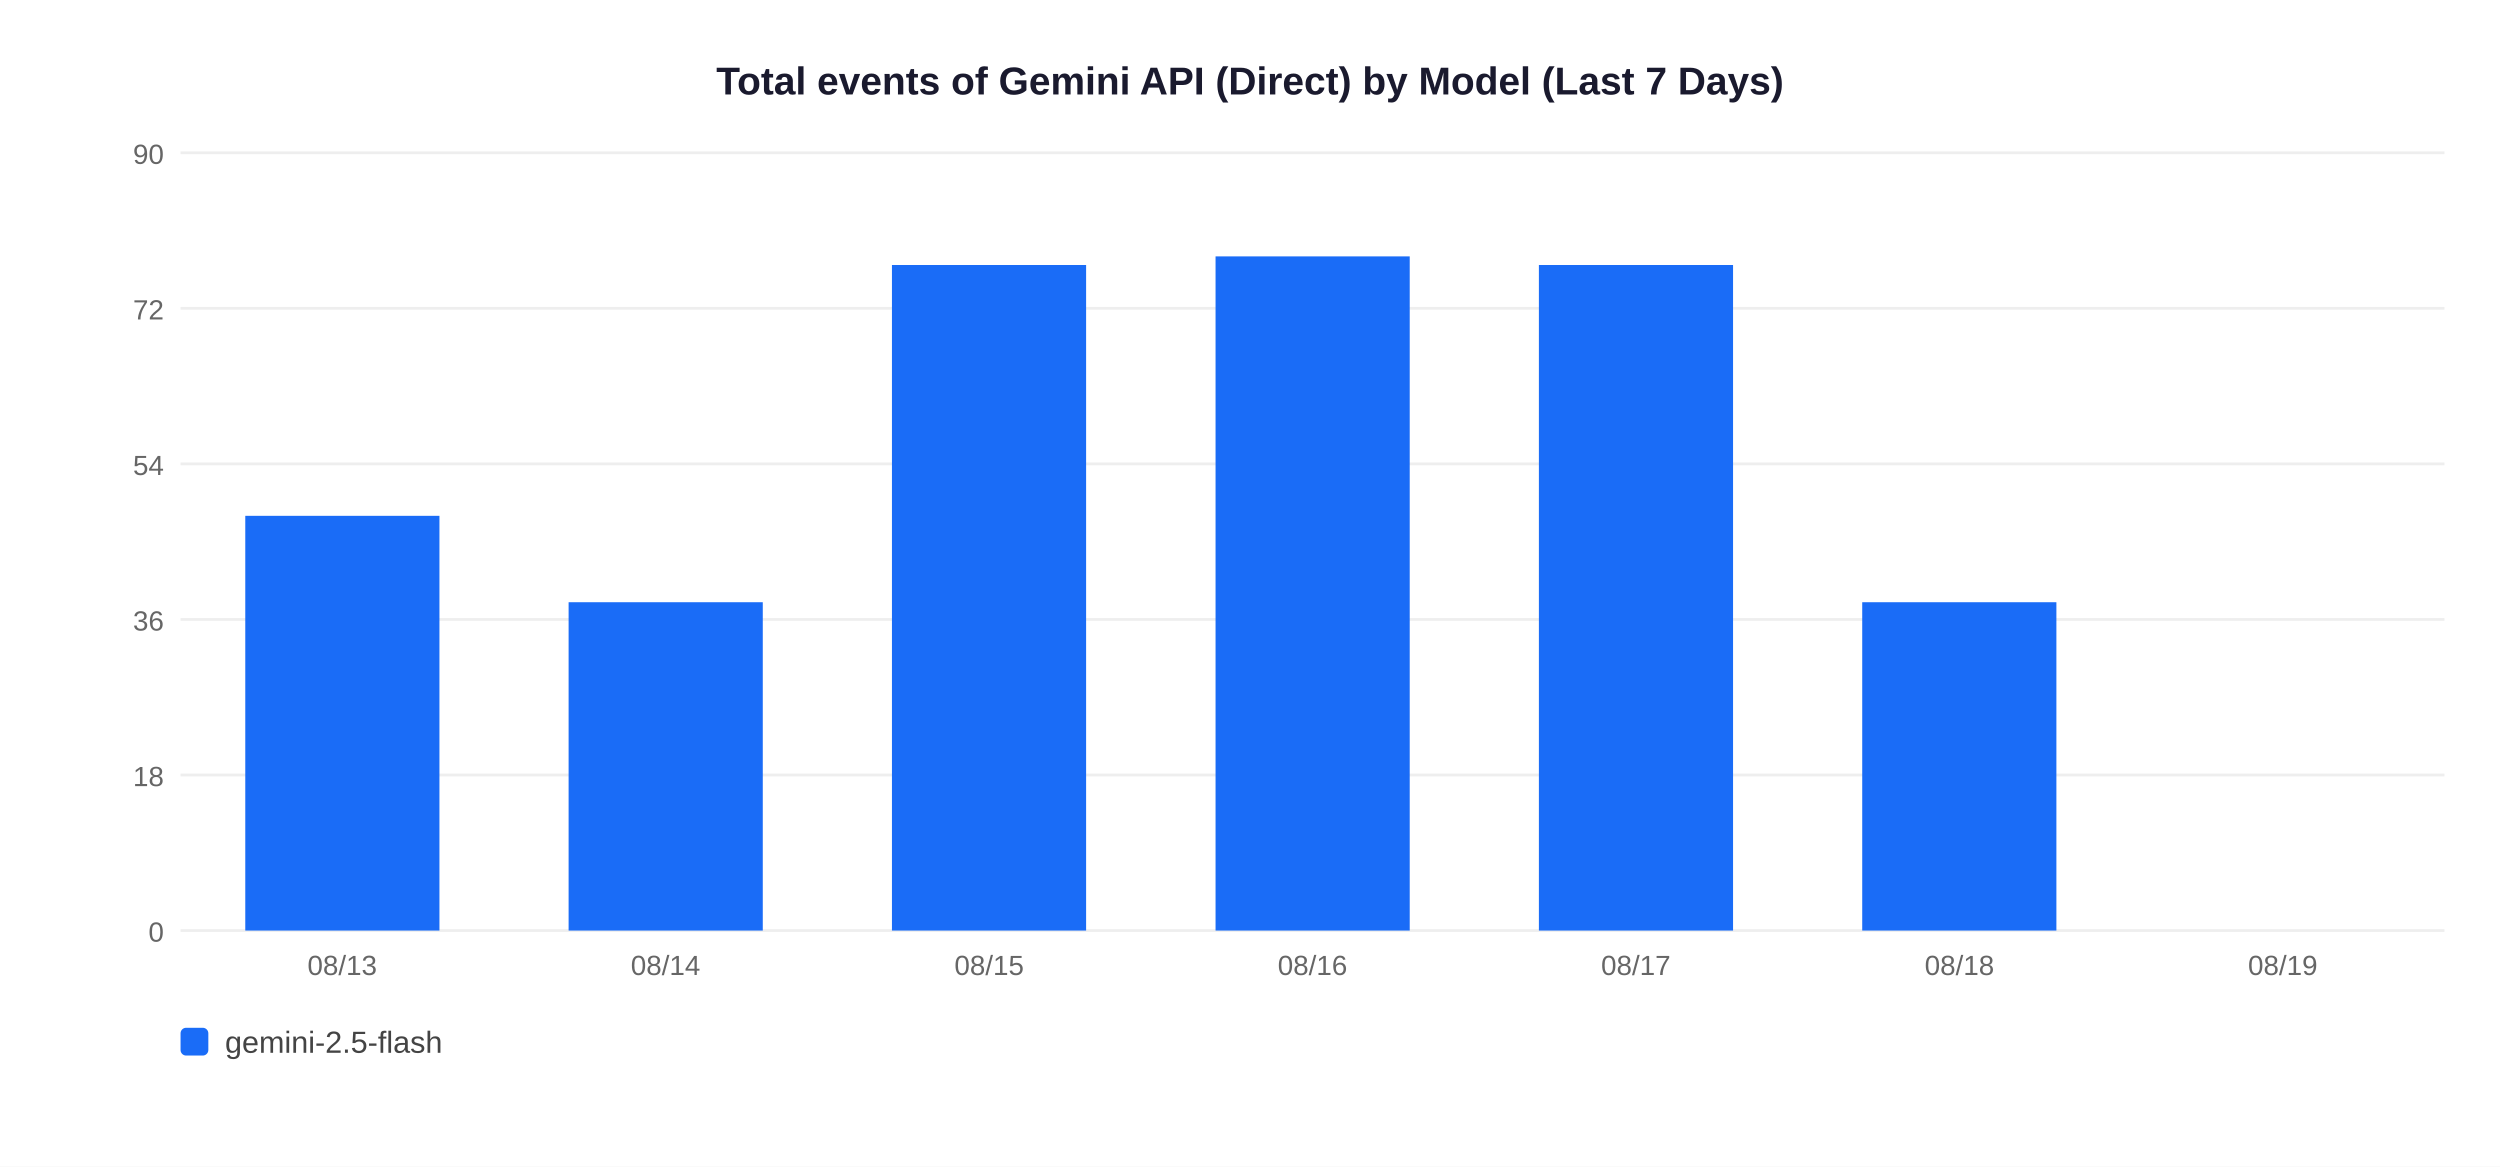
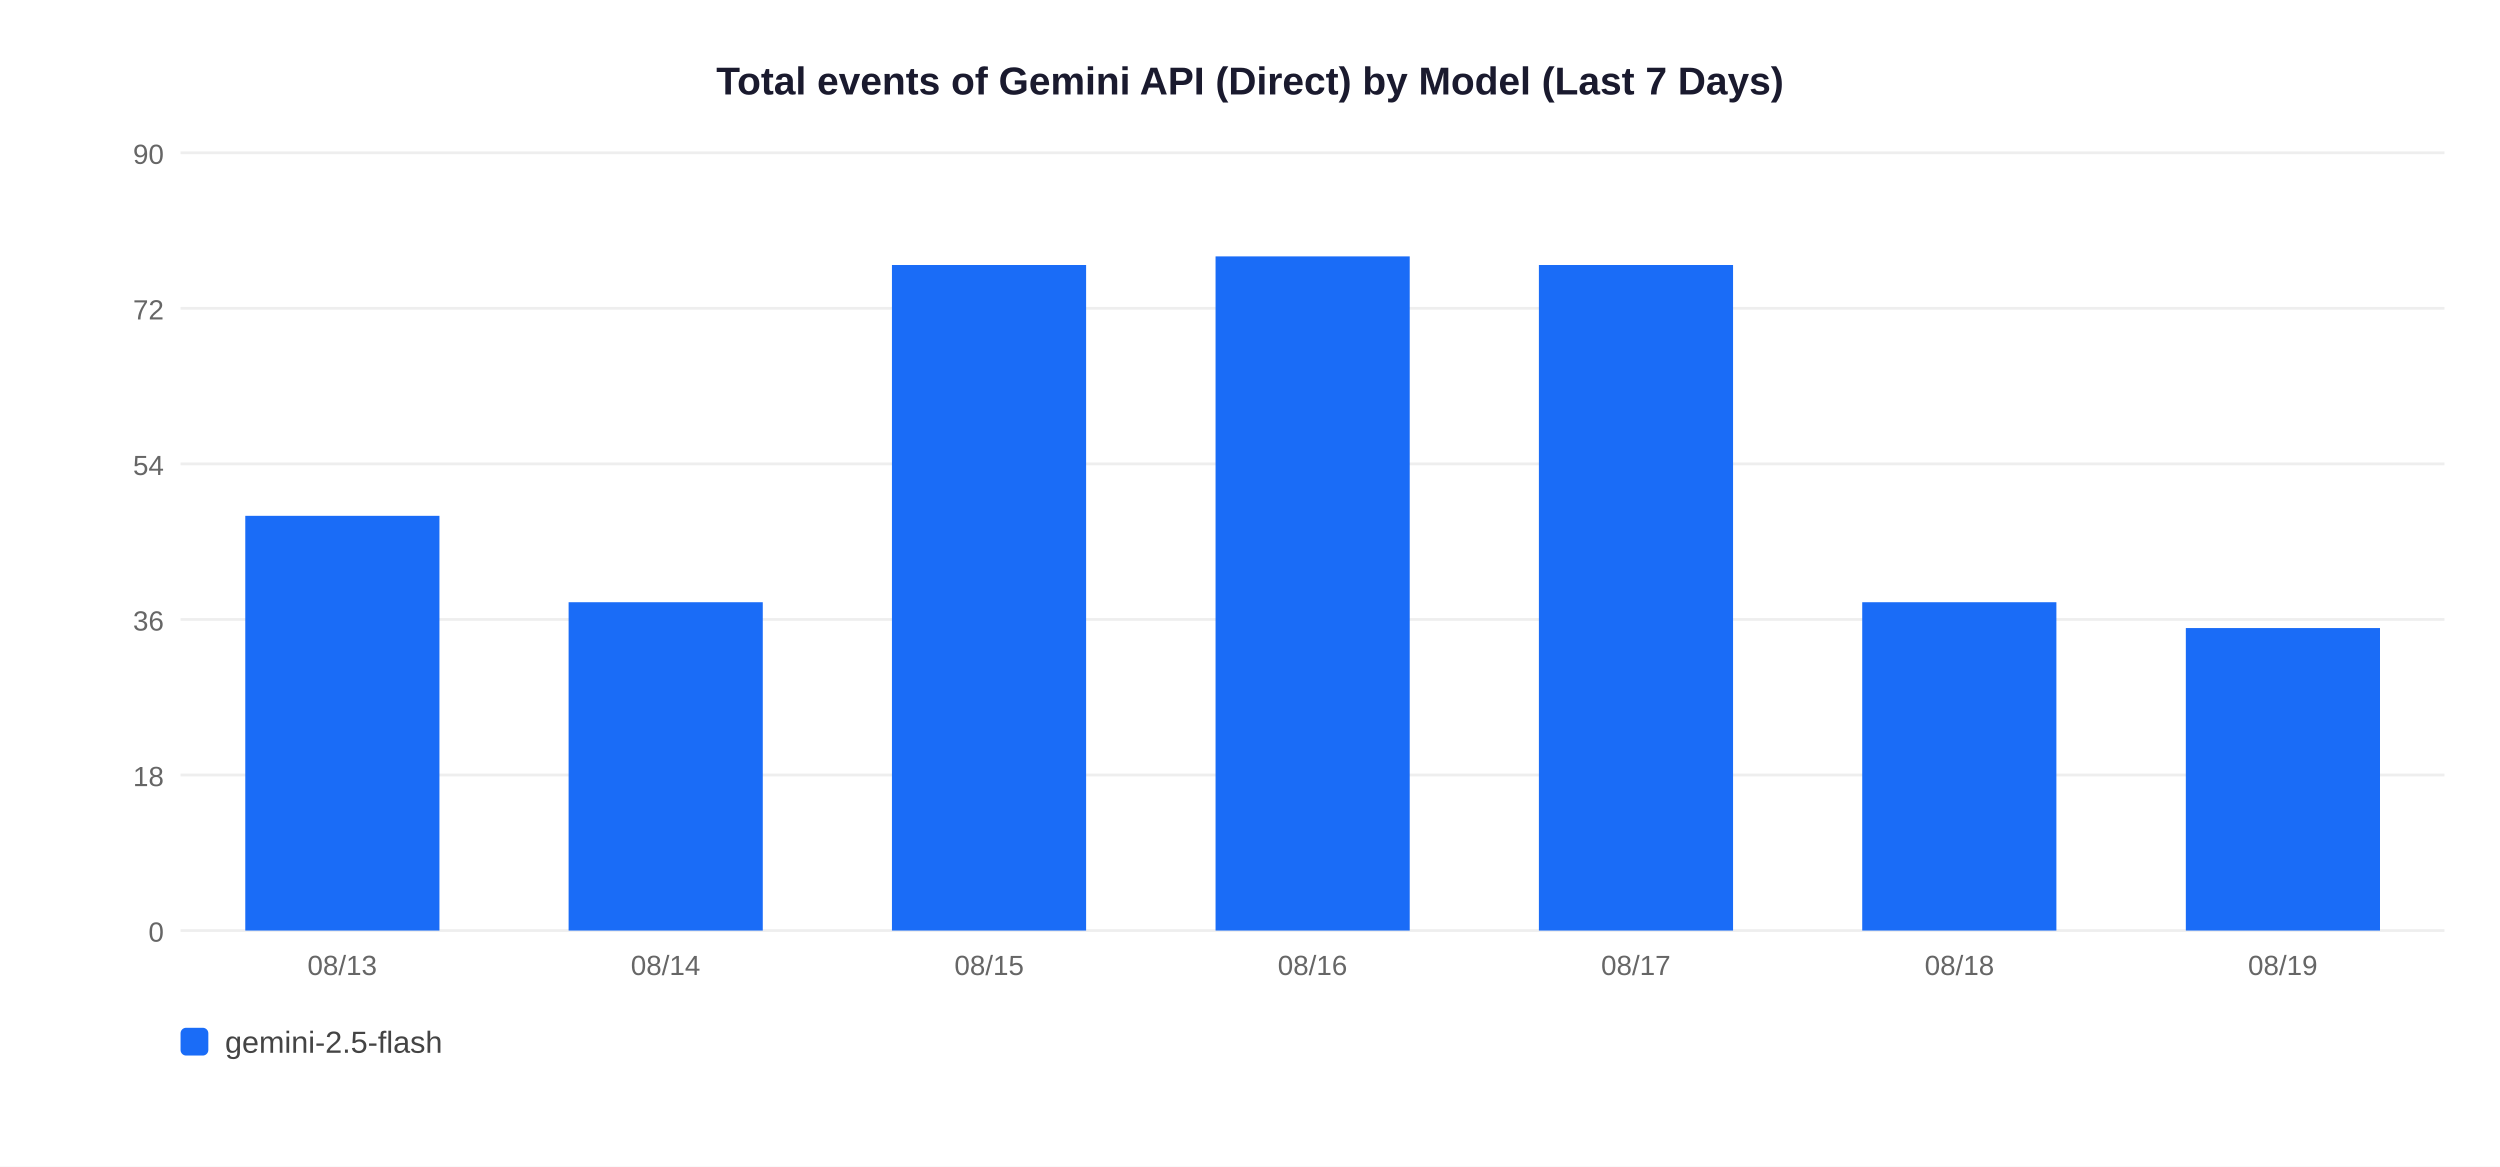
<svg xmlns="http://www.w3.org/2000/svg" width="900" height="420">
  <rect width="900" height="420" fill="white" />
  <text x="450" y="34" text-anchor="middle" font-size="14" font-weight="bold" font-family="Arial,sans-serif" fill="#1a1a2e">Total events of Gemini API (Direct) by Model (Last 7 Days)</text>
  <line x1="65" y1="335" x2="880" y2="335" stroke="#EEEEEE" stroke-width="1" />
  <text x="59" y="339" text-anchor="end" font-size="10" font-family="Arial,sans-serif" fill="#666">0</text>
  <line x1="65" y1="279" x2="880" y2="279" stroke="#EEEEEE" stroke-width="1" />
  <text x="59" y="283" text-anchor="end" font-size="10" font-family="Arial,sans-serif" fill="#666">18</text>
  <line x1="65" y1="223" x2="880" y2="223" stroke="#EEEEEE" stroke-width="1" />
  <text x="59" y="227" text-anchor="end" font-size="10" font-family="Arial,sans-serif" fill="#666">36</text>
  <line x1="65" y1="167" x2="880" y2="167" stroke="#EEEEEE" stroke-width="1" />
  <text x="59" y="171" text-anchor="end" font-size="10" font-family="Arial,sans-serif" fill="#666">54</text>
  <line x1="65" y1="111" x2="880" y2="111" stroke="#EEEEEE" stroke-width="1" />
  <text x="59" y="115" text-anchor="end" font-size="10" font-family="Arial,sans-serif" fill="#666">72</text>
  <line x1="65" y1="55" x2="880" y2="55" stroke="#EEEEEE" stroke-width="1" />
  <text x="59" y="59" text-anchor="end" font-size="10" font-family="Arial,sans-serif" fill="#666">90</text>
  <rect x="88.3" y="185.7" width="69.9" height="149.3" fill="#1A6CF7" />
  <text x="123.2" y="351" text-anchor="middle" font-size="10" font-family="Arial,sans-serif" fill="#666">08/13</text>
  <rect x="204.7" y="216.8" width="69.9" height="118.2" fill="#1A6CF7" />
  <text x="239.6" y="351" text-anchor="middle" font-size="10" font-family="Arial,sans-serif" fill="#666">08/14</text>
  <rect x="321.1" y="95.4" width="69.9" height="239.6" fill="#1A6CF7" />
  <text x="356.1" y="351" text-anchor="middle" font-size="10" font-family="Arial,sans-serif" fill="#666">08/15</text>
  <rect x="437.6" y="92.3" width="69.9" height="242.7" fill="#1A6CF7" />
  <text x="472.5" y="351" text-anchor="middle" font-size="10" font-family="Arial,sans-serif" fill="#666">08/16</text>
  <rect x="554.0" y="95.4" width="69.9" height="239.6" fill="#1A6CF7" />
  <text x="588.9" y="351" text-anchor="middle" font-size="10" font-family="Arial,sans-serif" fill="#666">08/17</text>
  <rect x="670.4" y="216.8" width="69.9" height="118.2" fill="#1A6CF7" />
  <text x="705.4" y="351" text-anchor="middle" font-size="10" font-family="Arial,sans-serif" fill="#666">08/18</text>
+   <rect x="786.9" y="226.1" width="69.9" height="108.9" fill="#1A6CF7" />
  <text x="821.8" y="351" text-anchor="middle" font-size="10" font-family="Arial,sans-serif" fill="#666">08/19</text>
  <rect x="65" y="370" width="10" height="10" rx="2" fill="#1A6CF7" />
  <text x="81" y="379" font-size="11" font-family="Arial,sans-serif" fill="#444">gemini-2.5-flash</text>
</svg>
